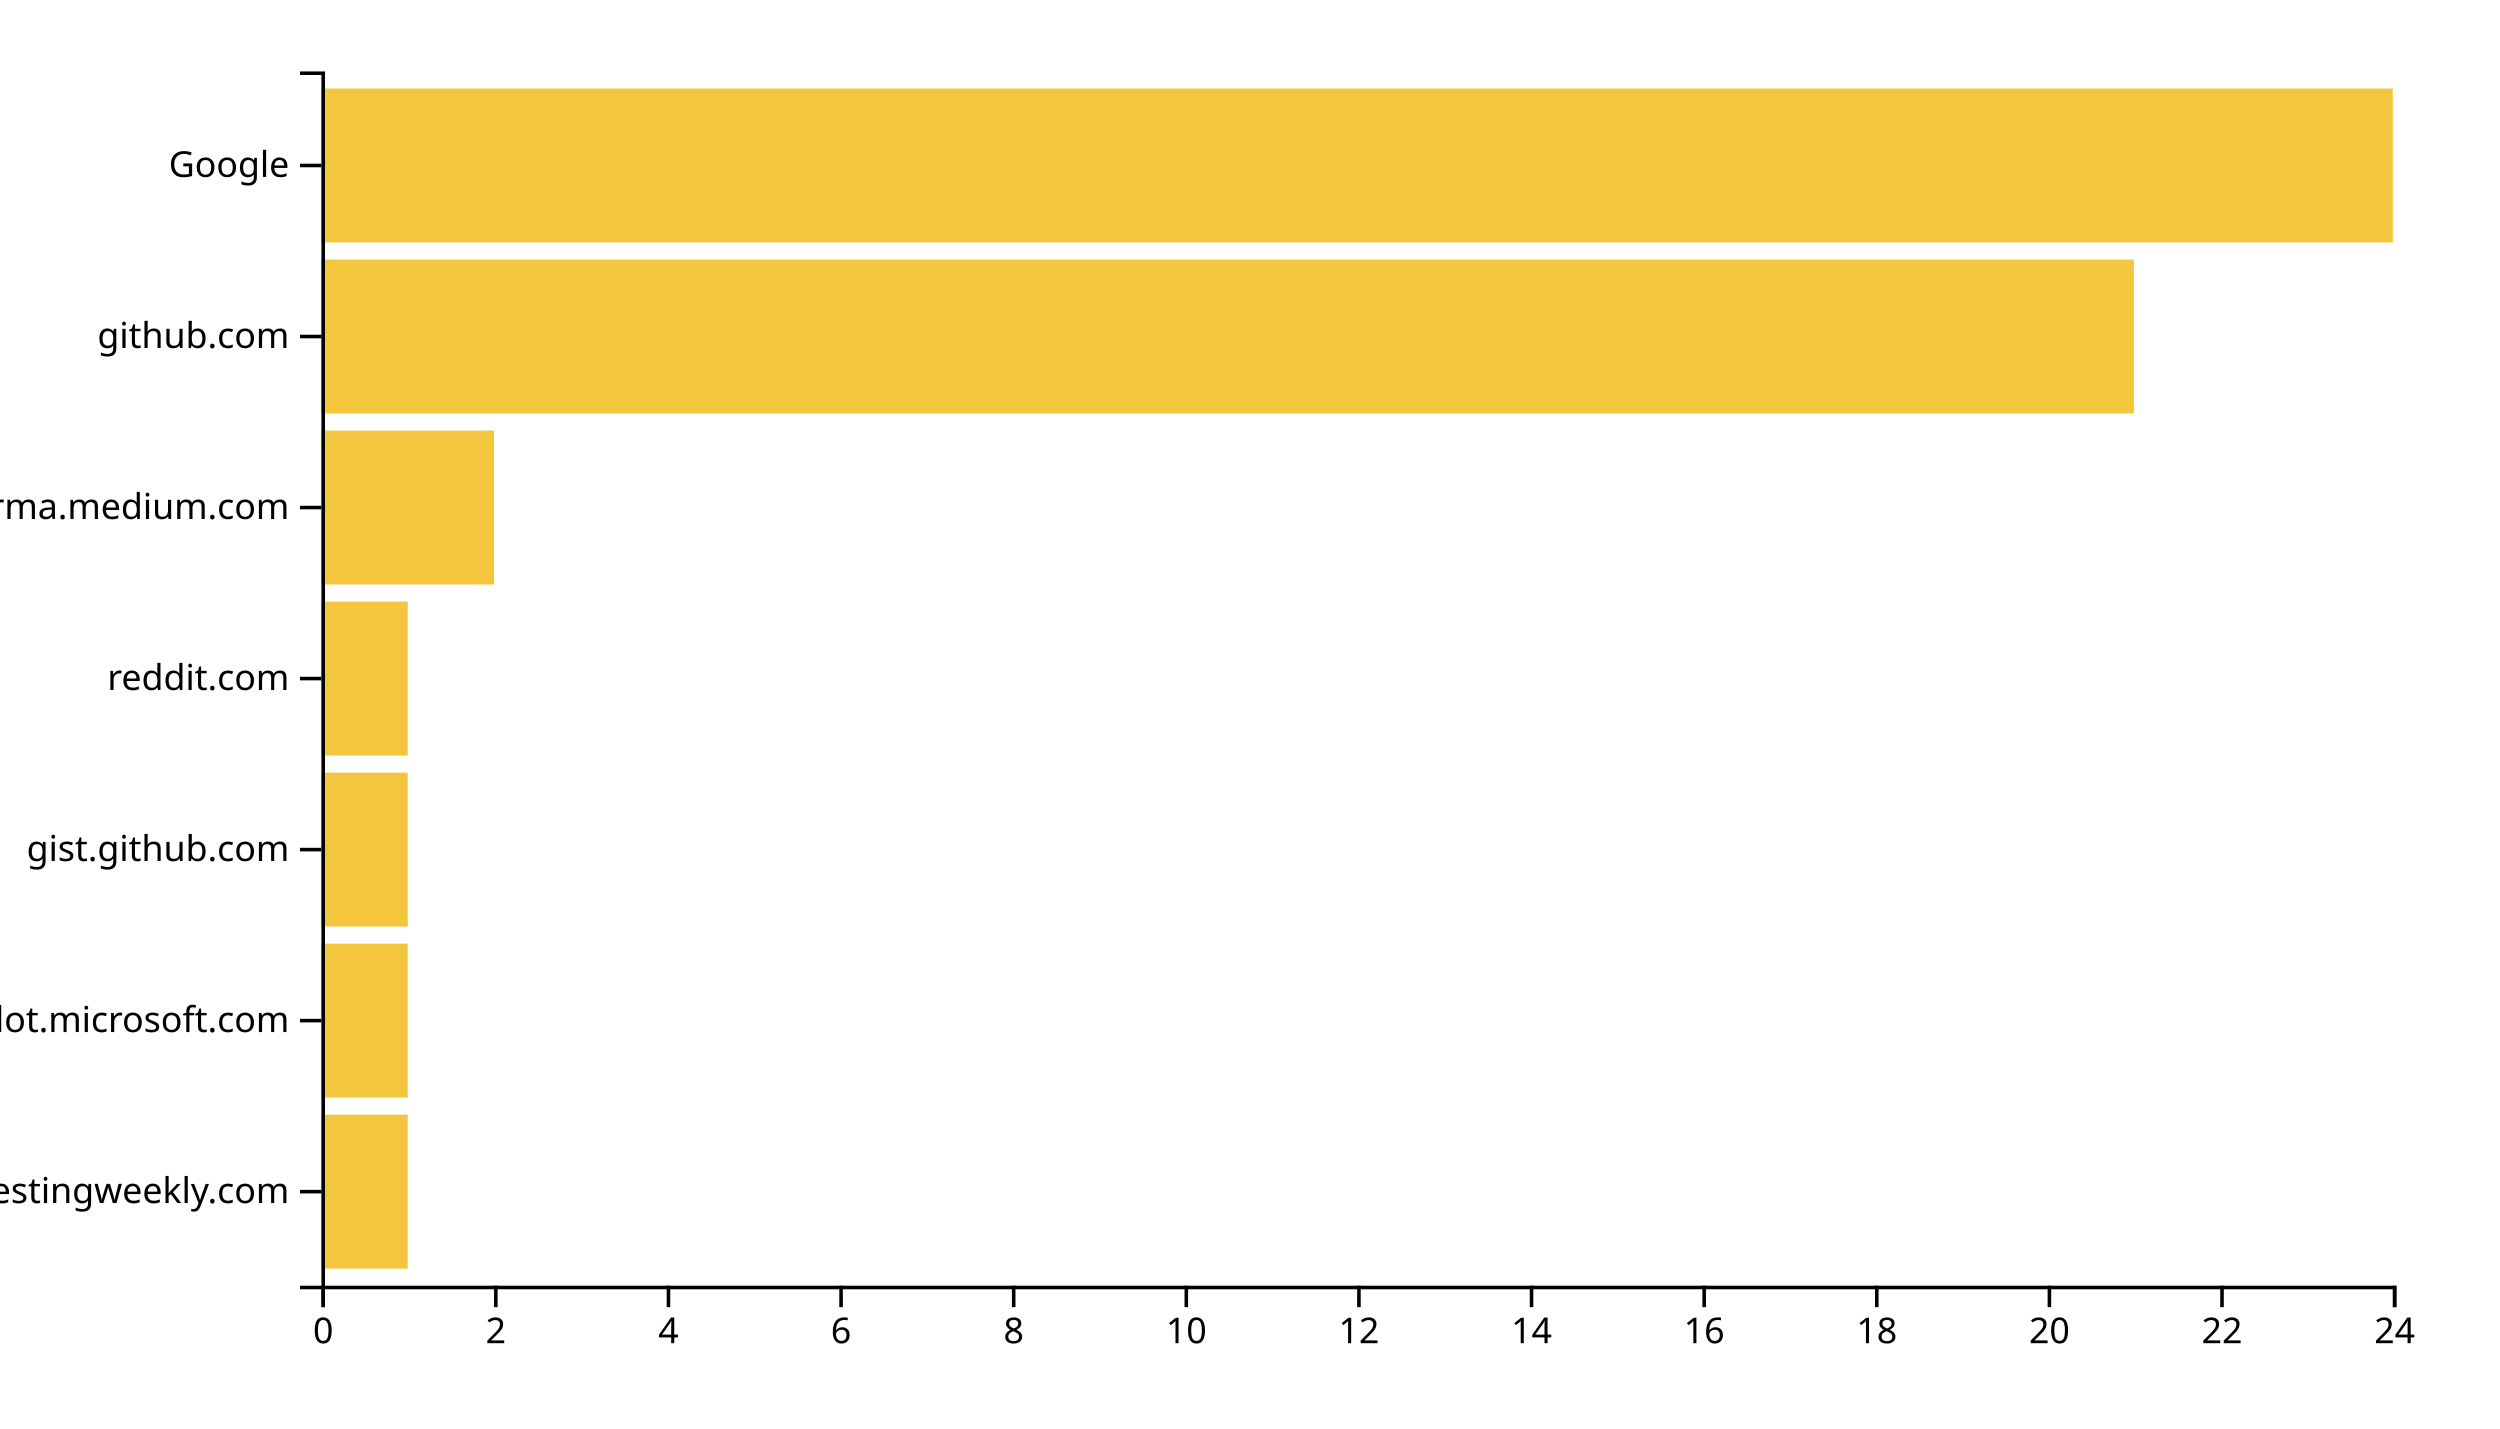
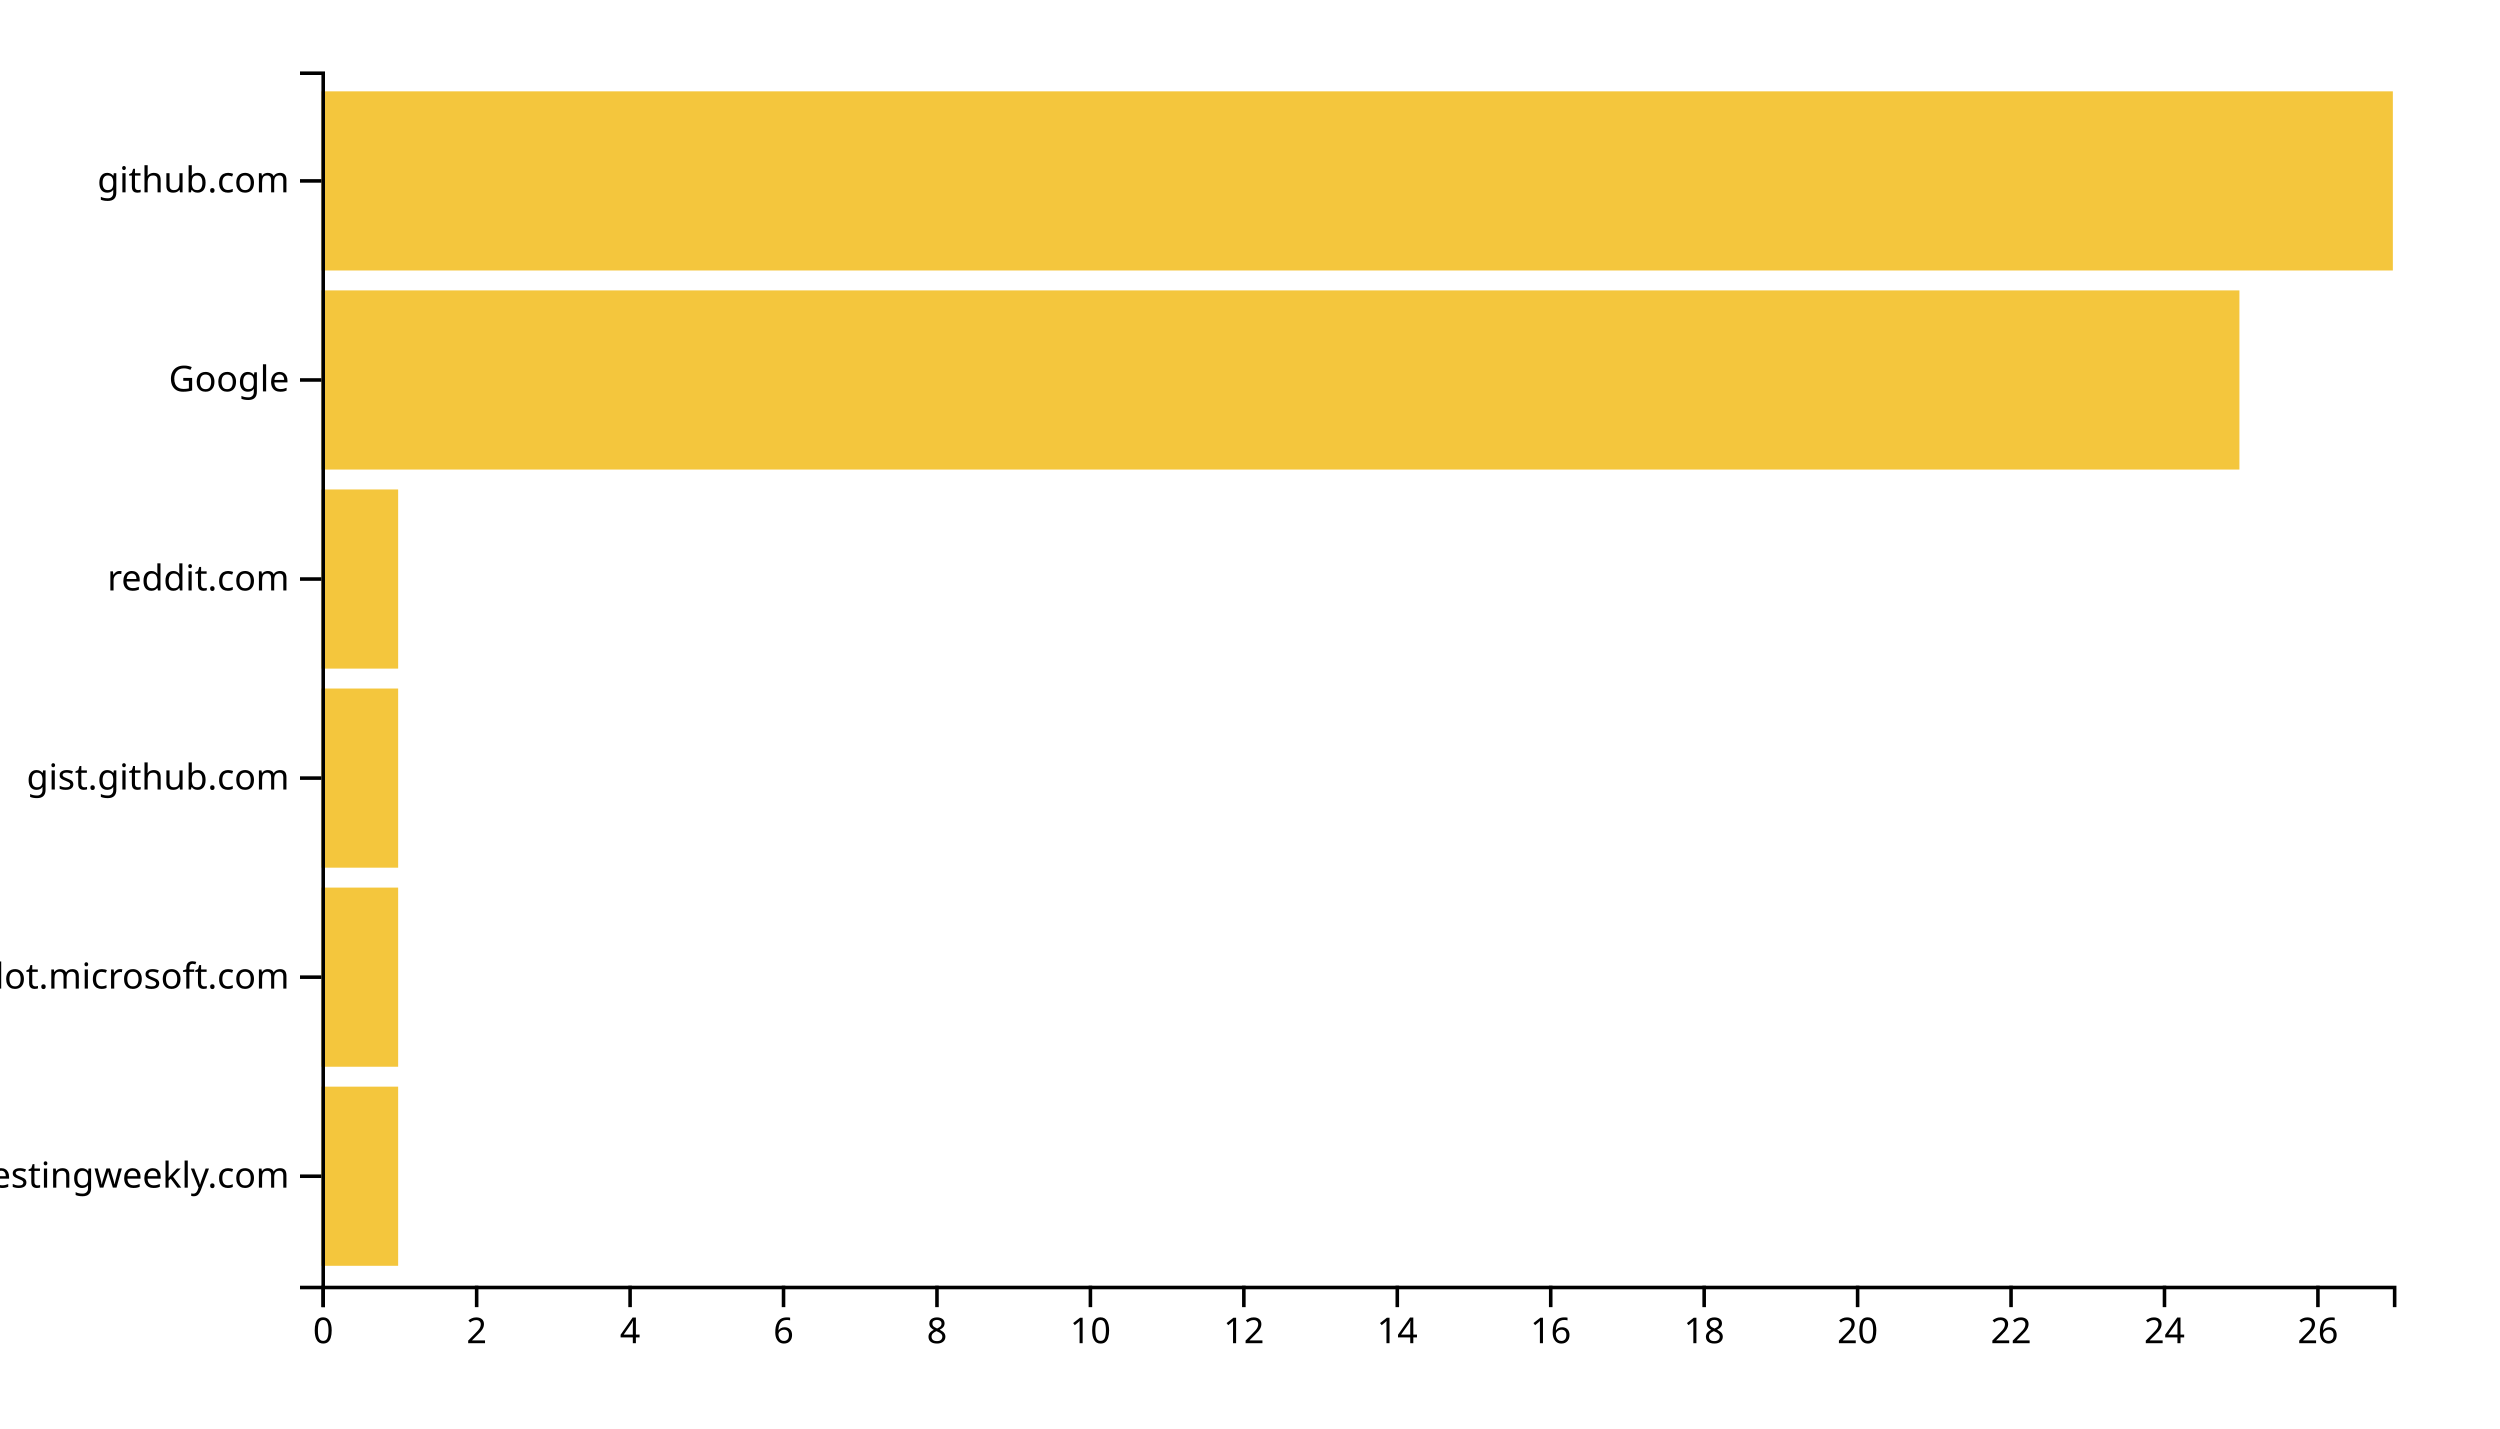
<svg xmlns="http://www.w3.org/2000/svg" width="700" height="400">
  <g transform="translate(90,20)">
-     <rect class="bar" width="24.167" y="292.113" height="43.099" style="fill: #f4c63d; text-anchor: end;" />
-     <rect class="bar" width="24.167" y="244.225" height="43.099" style="fill: #f4c63d; text-anchor: end;" />
-     <rect class="bar" width="24.167" y="196.338" height="43.099" style="fill: #f4c63d; text-anchor: end;" />
-     <rect class="bar" width="24.167" y="148.451" height="43.099" style="fill: #f4c63d; text-anchor: end;" />
-     <rect class="bar" width="48.333" y="100.563" height="43.099" style="fill: #f4c63d; text-anchor: end;" />
-     <rect class="bar" width="507.5" y="52.676" height="43.099" style="fill: #f4c63d; text-anchor: end;" />
-     <rect class="bar" width="580" y="4.789" height="43.099" style="fill: #f4c63d; text-anchor: end;" />
+     <rect class="bar" width="21.481" y="284.262" height="50.164" style="fill: #f4c63d; text-anchor: end;" />
+     <rect class="bar" width="21.481" y="228.525" height="50.164" style="fill: #f4c63d; text-anchor: end;" />
+     <rect class="bar" width="21.481" y="172.787" height="50.164" style="fill: #f4c63d; text-anchor: end;" />
+     <rect class="bar" width="21.481" y="117.049" height="50.164" style="fill: #f4c63d; text-anchor: end;" />
+     <rect class="bar" width="537.037" y="61.311" height="50.164" style="fill: #f4c63d; text-anchor: end;" />
+     <rect class="bar" width="580" y="5.574" height="50.164" style="fill: #f4c63d; text-anchor: end;" />
    <g transform="translate(0,340)" fill="none" font-size="10" font-family="sans-serif" text-anchor="middle">
      <path class="domain" stroke="currentColor" d="M0.5,6V0.5H580.5V6" />
      <g class="tick" opacity="1" transform="translate(0.5,0)">
        <line stroke="currentColor" y2="6" />
        <text fill="currentColor" y="9" dy="0.71em">0</text>
      </g>
-       <g class="tick" opacity="1" transform="translate(48.83333,0)">
+       <g class="tick" opacity="1" transform="translate(43.46296,0)">
        <line stroke="currentColor" y2="6" />
        <text fill="currentColor" y="9" dy="0.71em">2</text>
      </g>
-       <g class="tick" opacity="1" transform="translate(97.16667,0)">
+       <g class="tick" opacity="1" transform="translate(86.42593,0)">
        <line stroke="currentColor" y2="6" />
        <text fill="currentColor" y="9" dy="0.71em">4</text>
      </g>
-       <g class="tick" opacity="1" transform="translate(145.5,0)">
+       <g class="tick" opacity="1" transform="translate(129.3889,0)">
        <line stroke="currentColor" y2="6" />
        <text fill="currentColor" y="9" dy="0.71em">6</text>
      </g>
-       <g class="tick" opacity="1" transform="translate(193.8333,0)">
+       <g class="tick" opacity="1" transform="translate(172.3519,0)">
        <line stroke="currentColor" y2="6" />
        <text fill="currentColor" y="9" dy="0.71em">8</text>
      </g>
-       <g class="tick" opacity="1" transform="translate(242.1667,0)">
+       <g class="tick" opacity="1" transform="translate(215.3148,0)">
        <line stroke="currentColor" y2="6" />
        <text fill="currentColor" y="9" dy="0.71em">10</text>
      </g>
-       <g class="tick" opacity="1" transform="translate(290.5,0)">
+       <g class="tick" opacity="1" transform="translate(258.2778,0)">
        <line stroke="currentColor" y2="6" />
        <text fill="currentColor" y="9" dy="0.71em">12</text>
      </g>
-       <g class="tick" opacity="1" transform="translate(338.8333,0)">
+       <g class="tick" opacity="1" transform="translate(301.2407,0)">
        <line stroke="currentColor" y2="6" />
        <text fill="currentColor" y="9" dy="0.71em">14</text>
      </g>
-       <g class="tick" opacity="1" transform="translate(387.1667,0)">
+       <g class="tick" opacity="1" transform="translate(344.2037,0)">
        <line stroke="currentColor" y2="6" />
        <text fill="currentColor" y="9" dy="0.71em">16</text>
      </g>
-       <g class="tick" opacity="1" transform="translate(435.5,0)">
+       <g class="tick" opacity="1" transform="translate(387.1667,0)">
        <line stroke="currentColor" y2="6" />
        <text fill="currentColor" y="9" dy="0.71em">18</text>
      </g>
-       <g class="tick" opacity="1" transform="translate(483.8333,0)">
+       <g class="tick" opacity="1" transform="translate(430.1296,0)">
        <line stroke="currentColor" y2="6" />
        <text fill="currentColor" y="9" dy="0.71em">20</text>
      </g>
-       <g class="tick" opacity="1" transform="translate(532.1667,0)">
+       <g class="tick" opacity="1" transform="translate(473.0926,0)">
        <line stroke="currentColor" y2="6" />
        <text fill="currentColor" y="9" dy="0.71em">22</text>
      </g>
-       <g class="tick" opacity="1" transform="translate(580.5,0)">
+       <g class="tick" opacity="1" transform="translate(516.0556,0)">
        <line stroke="currentColor" y2="6" />
        <text fill="currentColor" y="9" dy="0.71em">24</text>
+       </g>
+       <g class="tick" opacity="1" transform="translate(559.0185,0)">
+         <line stroke="currentColor" y2="6" />
+         <text fill="currentColor" y="9" dy="0.71em">26</text>
      </g>
    </g>
    <g fill="none" font-size="10" font-family="sans-serif" text-anchor="end">
      <path class="domain" stroke="currentColor" d="M-6,340.5H0.5V0.5H-6" />
-       <g class="tick" opacity="1" transform="translate(0,313.662)">
+       <g class="tick" opacity="1" transform="translate(0,309.3443)">
        <line stroke="currentColor" x2="-6" />
        <text fill="currentColor" x="-9" dy="0.32em">softwaretestingweekly.com</text>
      </g>
-       <g class="tick" opacity="1" transform="translate(0,265.7746)">
+       <g class="tick" opacity="1" transform="translate(0,253.6066)">
        <line stroke="currentColor" x2="-6" />
        <text fill="currentColor" x="-9" dy="0.32em">copilot.microsoft.com</text>
      </g>
-       <g class="tick" opacity="1" transform="translate(0,217.8873)">
+       <g class="tick" opacity="1" transform="translate(0,197.8689)">
        <line stroke="currentColor" x2="-6" />
        <text fill="currentColor" x="-9" dy="0.32em">gist.github.com</text>
      </g>
-       <g class="tick" opacity="1" transform="translate(0,170)">
+       <g class="tick" opacity="1" transform="translate(0,142.1311)">
        <line stroke="currentColor" x2="-6" />
        <text fill="currentColor" x="-9" dy="0.32em">reddit.com</text>
      </g>
-       <g class="tick" opacity="1" transform="translate(0,122.1127)">
+       <g class="tick" opacity="1" transform="translate(0,86.39344)">
        <line stroke="currentColor" x2="-6" />
-         <text fill="currentColor" x="-9" dy="0.32em">xgirma.medium.com</text>
+         <text fill="currentColor" x="-9" dy="0.32em">Google</text>
      </g>
-       <g class="tick" opacity="1" transform="translate(0,74.22535)">
+       <g class="tick" opacity="1" transform="translate(0,30.65574)">
        <line stroke="currentColor" x2="-6" />
        <text fill="currentColor" x="-9" dy="0.32em">github.com</text>
-       </g>
-       <g class="tick" opacity="1" transform="translate(0,26.33803)">
-         <line stroke="currentColor" x2="-6" />
-         <text fill="currentColor" x="-9" dy="0.32em">Google</text>
      </g>
    </g>
  </g>
</svg>
